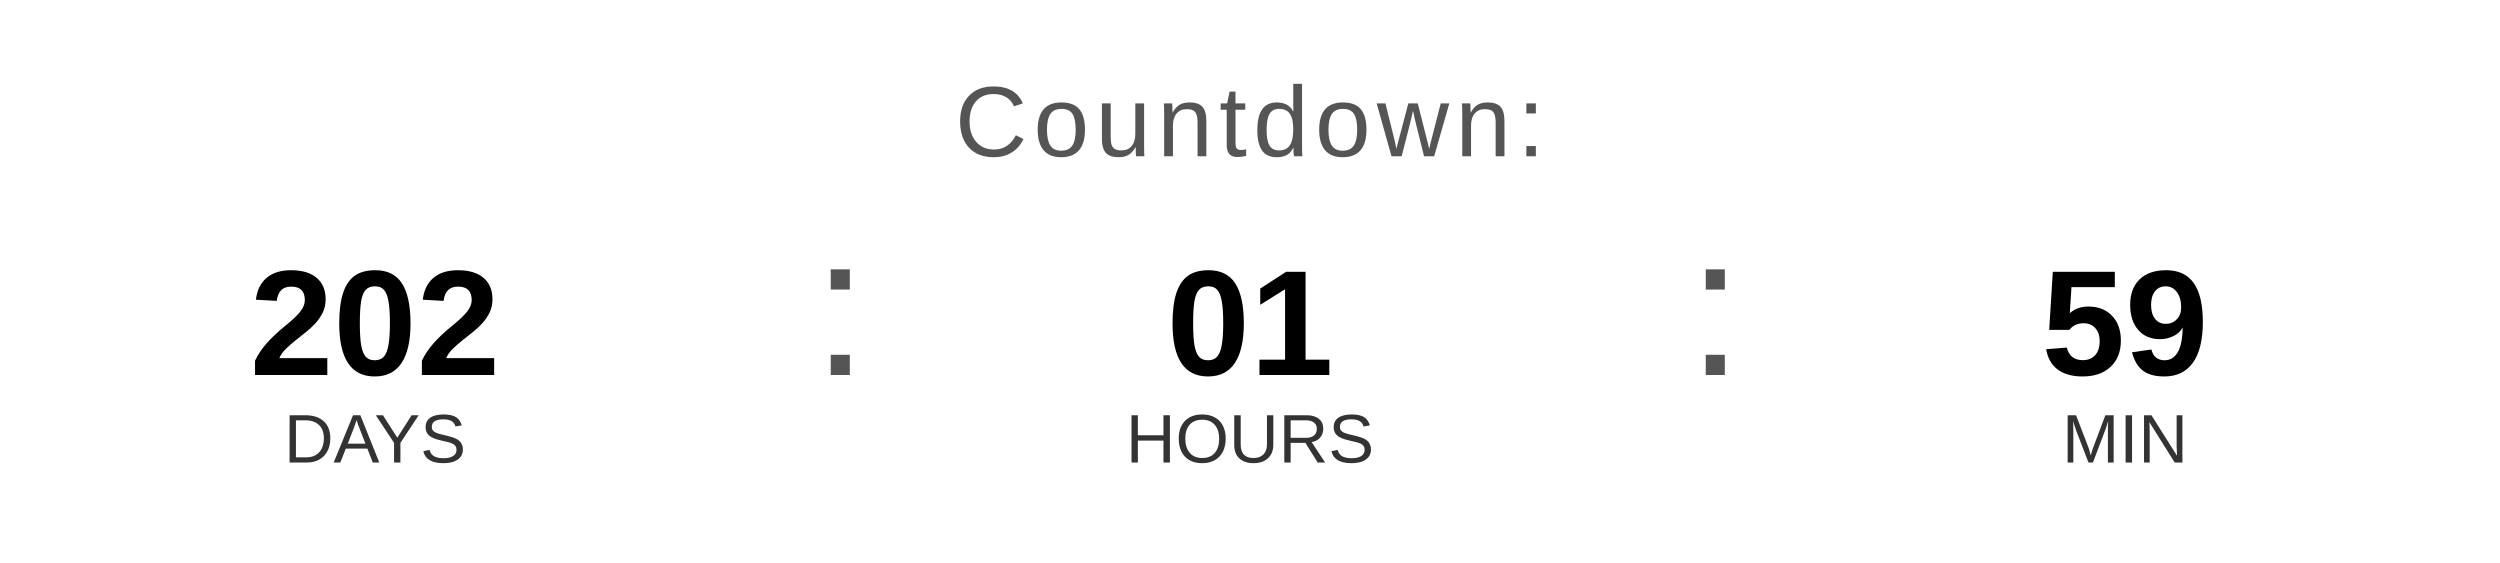
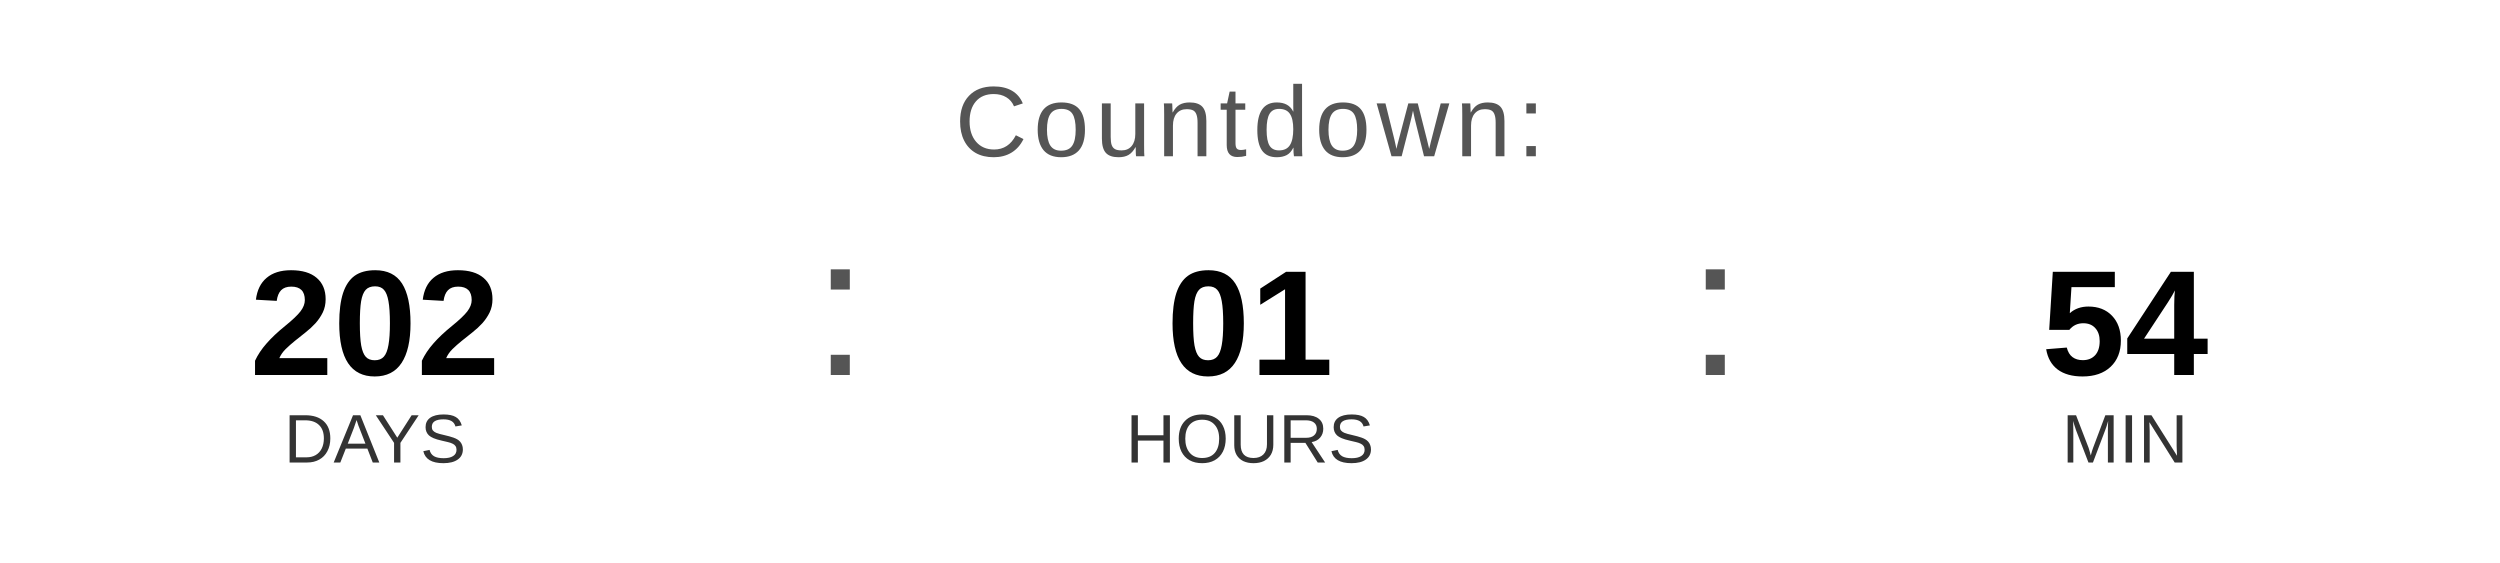
<svg xmlns="http://www.w3.org/2000/svg" width="400" height="90" viewBox="0 0 400 90">
  <text x="200" y="25" font-family="Arial, Helvetica, sans-serif" font-size="16" fill="#555555" text-anchor="middle" letter-spacing="1">
    Countdown:
  </text>
  <text x="60" y="60" font-family="Arial, Helvetica, sans-serif" font-size="24" font-weight="bold" fill="#000000" text-anchor="middle">202</text>
  <text x="60" y="74" font-family="Arial, Helvetica, sans-serif" font-size="11" fill="#333333" text-anchor="middle">DAYS</text>
  <text x="130" y="60" font-family="Arial, sans-serif" font-size="32" fill="#555555">:</text>
  <text x="200" y="60" font-family="Arial, Helvetica, sans-serif" font-size="24" font-weight="bold" fill="#000000" text-anchor="middle">01</text>
  <text x="200" y="74" font-family="Arial, Helvetica, sans-serif" font-size="11" fill="#333333" text-anchor="middle">HOURS</text>
  <text x="270" y="60" font-family="Arial, sans-serif" font-size="32" fill="#555555">:</text>
-   <text x="340" y="60" font-family="Arial, Helvetica, sans-serif" font-size="24" font-weight="bold" fill="#000000" text-anchor="middle">59</text>
+   <text x="340" y="60" font-family="Arial, Helvetica, sans-serif" font-size="24" font-weight="bold" fill="#000000" text-anchor="middle">54</text>
  <text x="340" y="74" font-family="Arial, Helvetica, sans-serif" font-size="11" fill="#333333" text-anchor="middle">MIN</text>
</svg>
